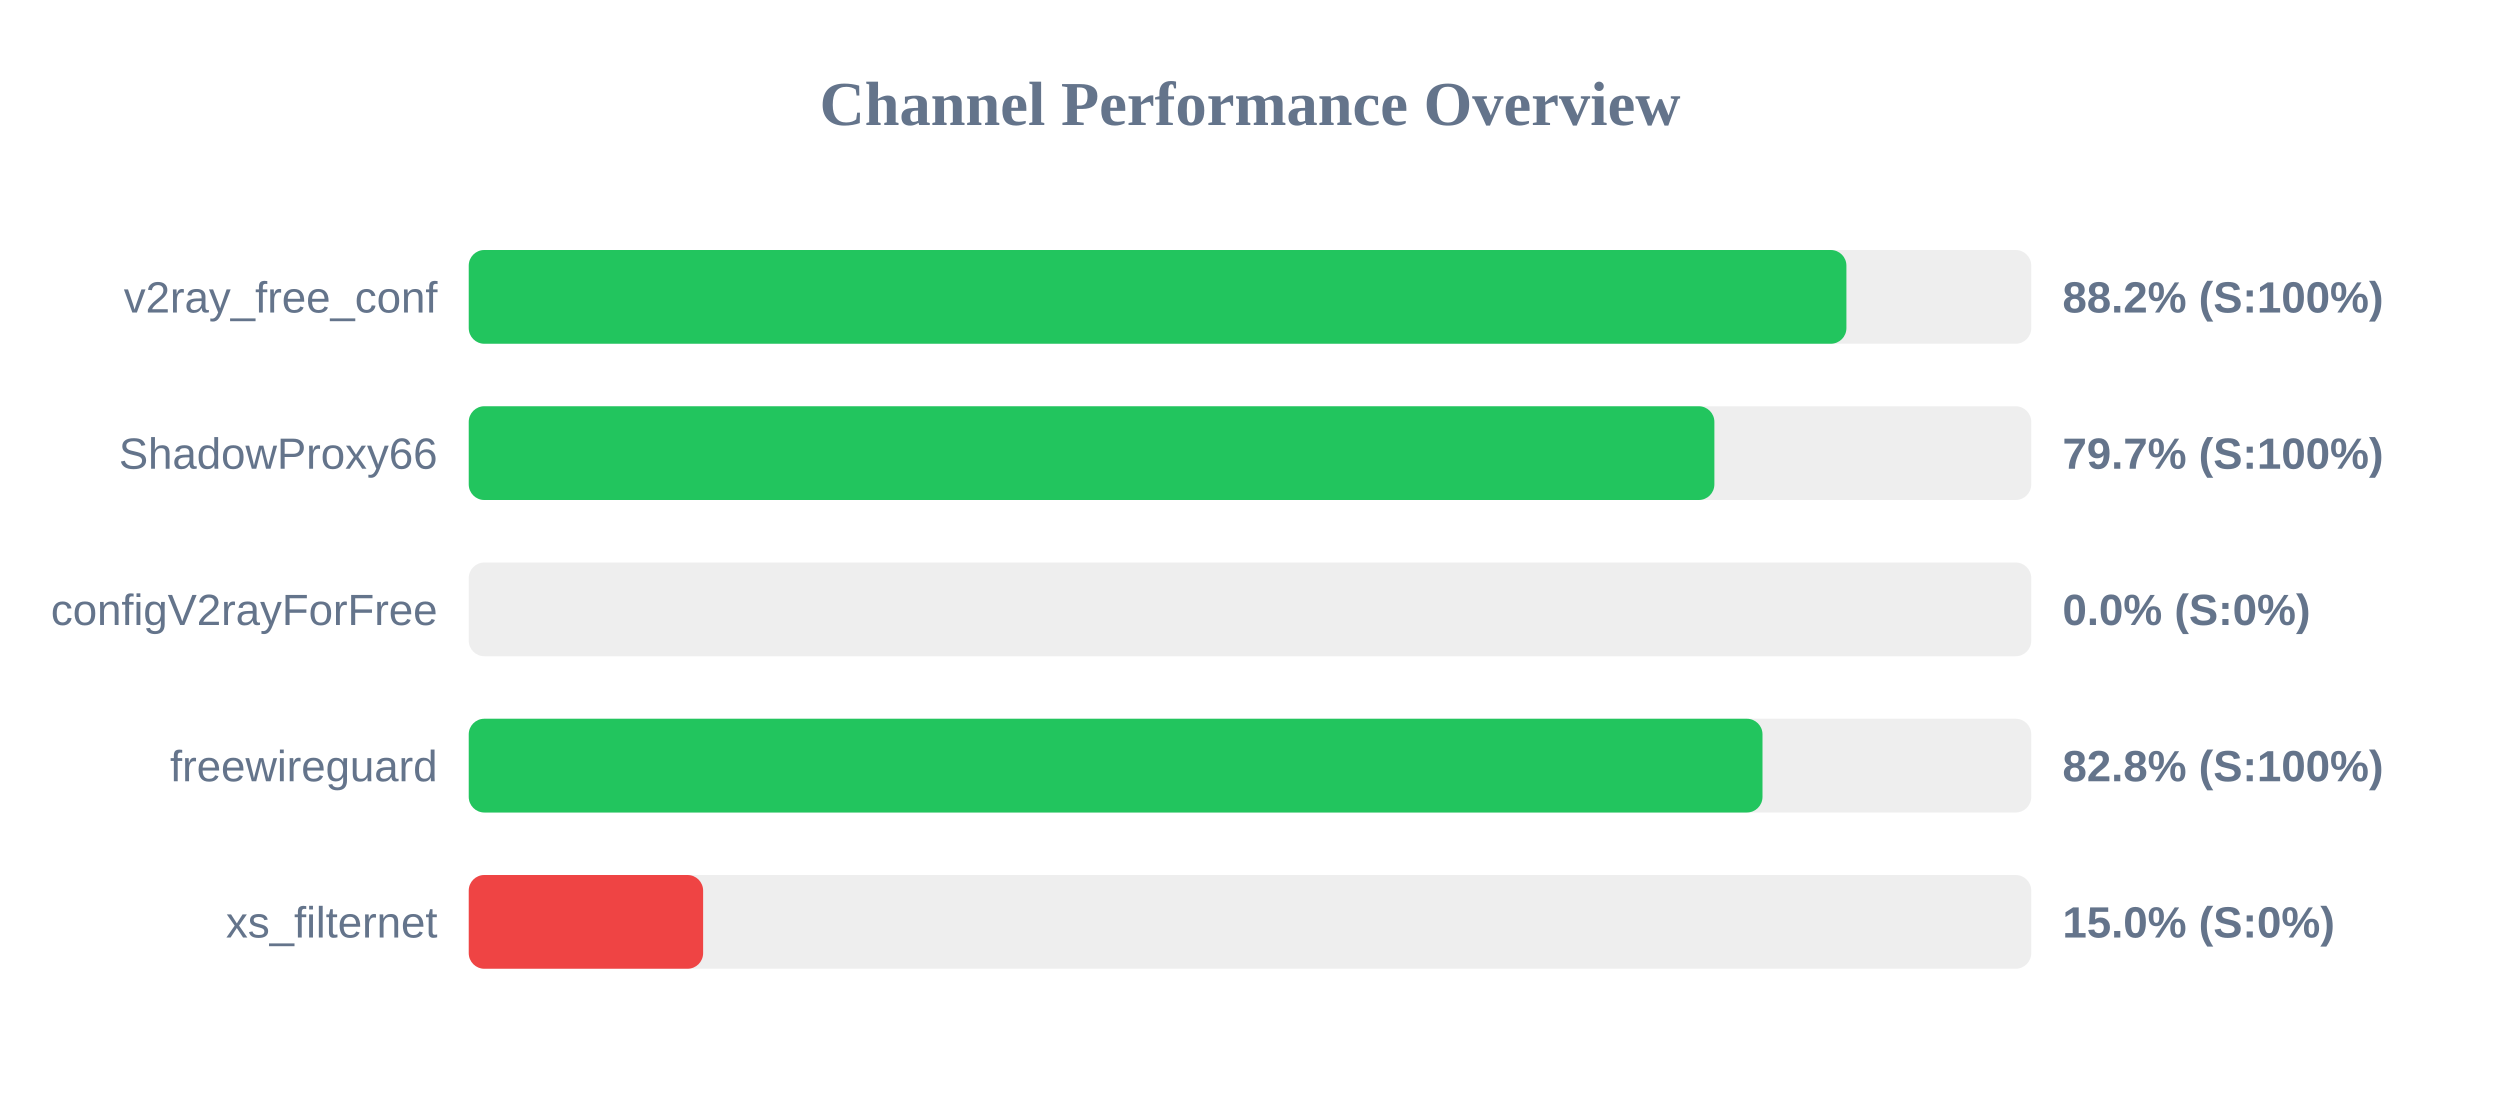
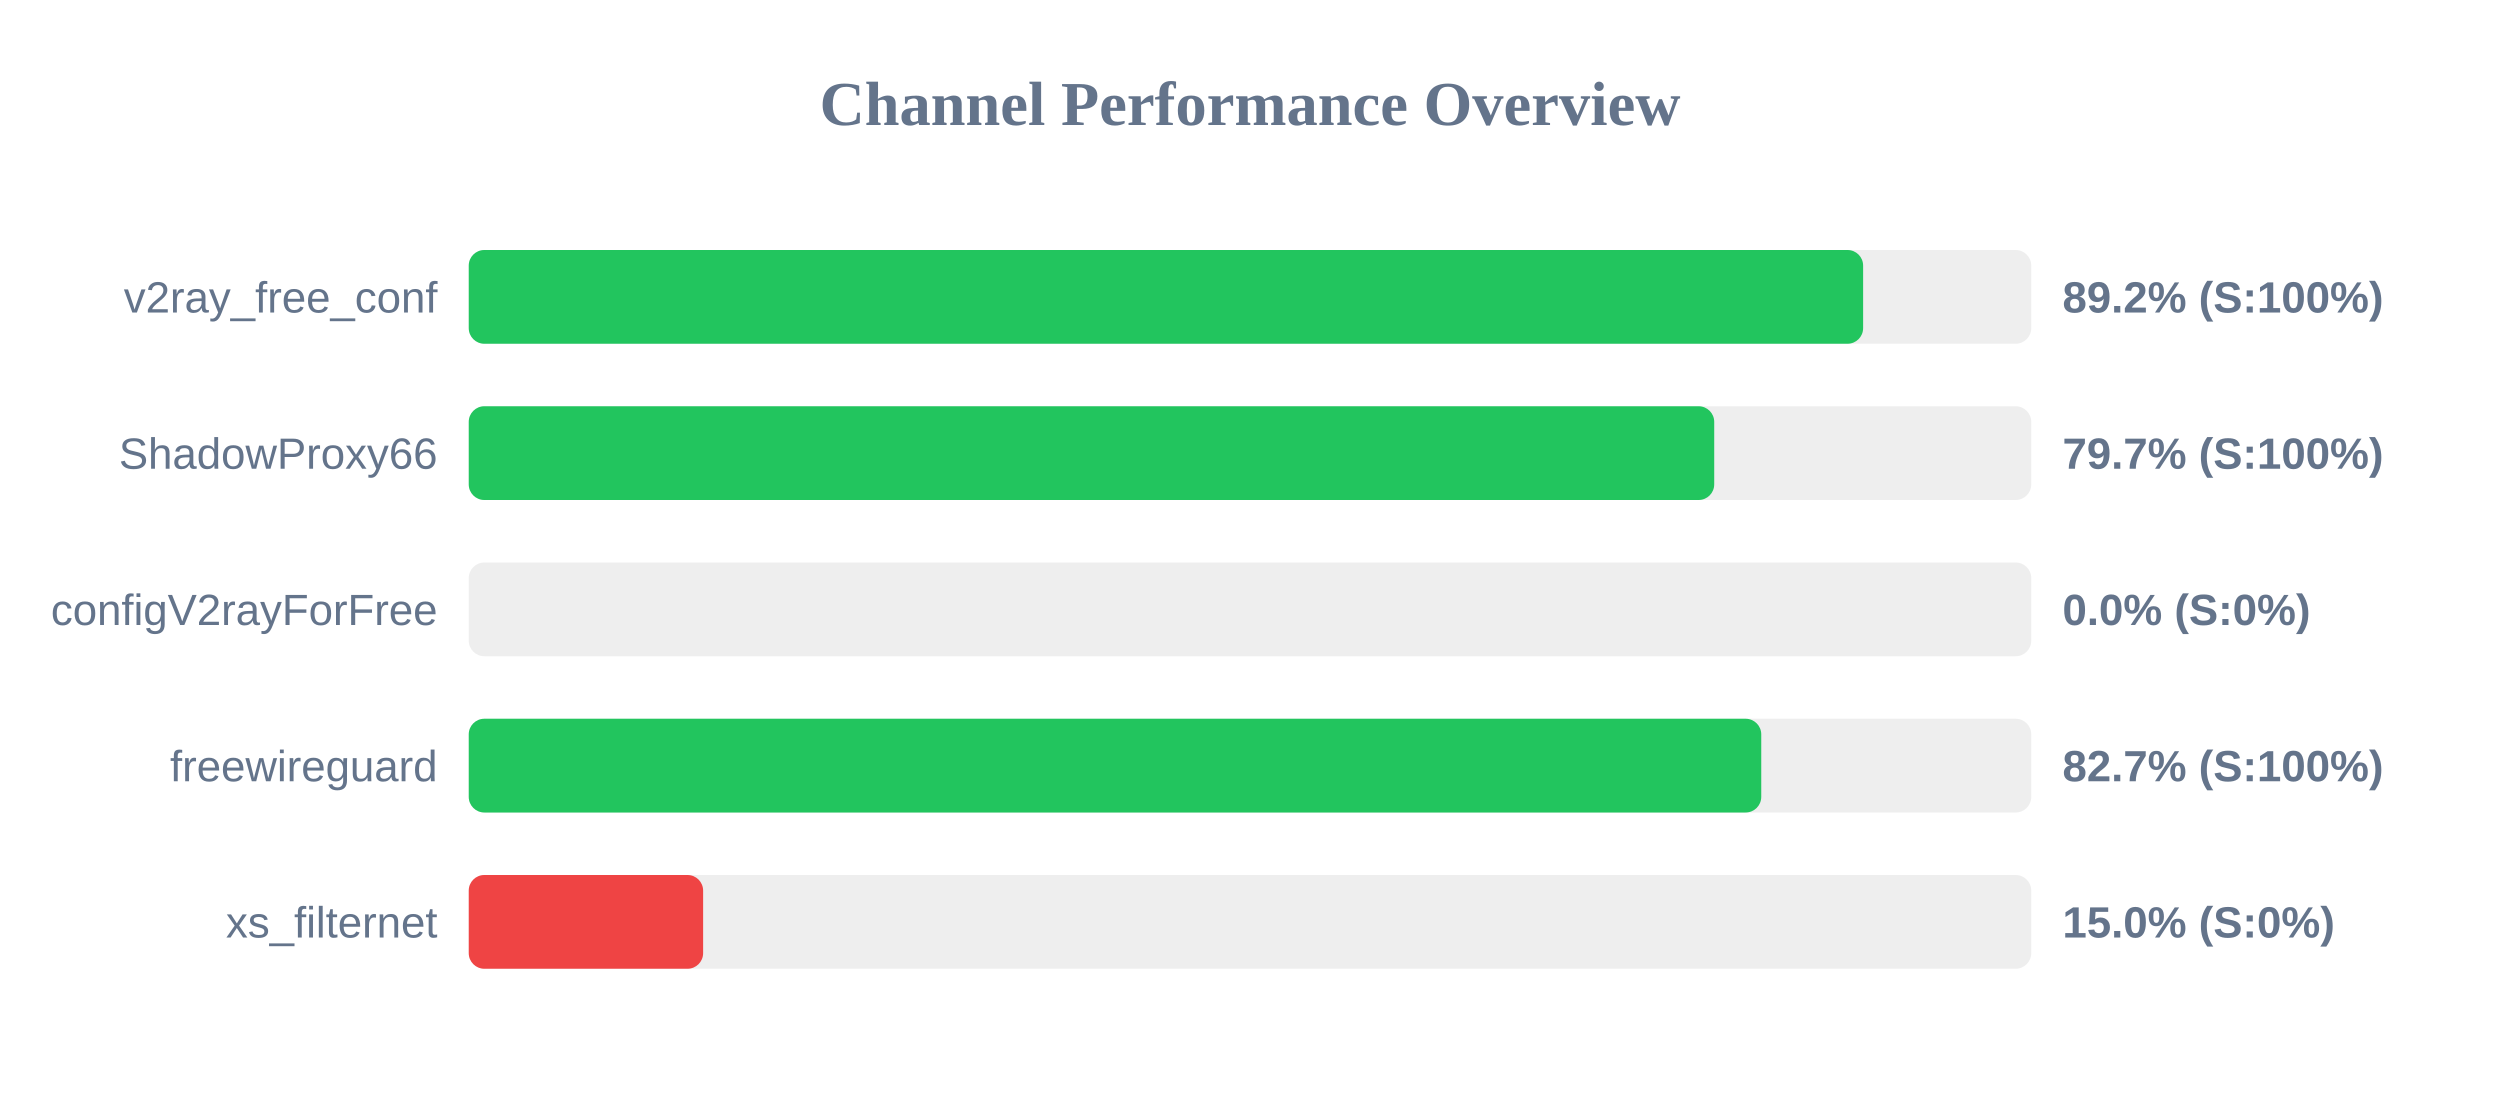
<svg xmlns="http://www.w3.org/2000/svg" width="800" height="350" version="1.1">
  <style>
        .row { font: 14px Arial; fill: #64748b; }
        .score { font: bold 14px Arial; fill: #64748b; }
    </style>
  <text x="400" y="40" text-anchor="middle" font-size="20px" font-weight="bold" fill="#64748b">Channel Performance Overview</text>
  <rect x="150" y="80" width="500" height="30" fill="#eee" rx="5" />
-   <rect x="150" y="80" width="440.85" height="30" fill="#22c55e" rx="5" />
+   <rect x="150" y="80" width="446.2" height="30" fill="#22c55e" rx="5" />
  <text x="140" y="100" text-anchor="end" class="row">v2ray_free_conf</text>
-   <text x="660" y="100" text-anchor="start" class="score">88.2% (S:100%)</text>
+   <text x="660" y="100" text-anchor="start" class="score">89.2% (S:100%)</text>
  <rect x="150" y="130" width="500" height="30" fill="#eee" rx="5" />
-   <rect x="150" y="130" width="398.6" height="30" fill="#22c55e" rx="5" />
+   <rect x="150" y="130" width="398.55" height="30" fill="#22c55e" rx="5" />
  <text x="140" y="150" text-anchor="end" class="row">ShadowProxy66</text>
  <text x="660" y="150" text-anchor="start" class="score">79.7% (S:100%)</text>
  <rect x="150" y="180" width="500" height="30" fill="#eee" rx="5" />
  <rect x="150" y="180" width="0.0" height="30" fill="#ef4444" rx="5" />
  <text x="140" y="200" text-anchor="end" class="row">configV2rayForFree</text>
  <text x="660" y="200" text-anchor="start" class="score">0.0% (S:0%)</text>
  <rect x="150" y="230" width="500" height="30" fill="#eee" rx="5" />
-   <rect x="150" y="230" width="414.0" height="30" fill="#22c55e" rx="5" />
+   <rect x="150" y="230" width="413.6" height="30" fill="#22c55e" rx="5" />
  <text x="140" y="250" text-anchor="end" class="row">freewireguard</text>
-   <text x="660" y="250" text-anchor="start" class="score">82.8% (S:100%)</text>
+   <text x="660" y="250" text-anchor="start" class="score">82.7% (S:100%)</text>
  <rect x="150" y="280" width="500" height="30" fill="#eee" rx="5" />
  <rect x="150" y="280" width="75.0" height="30" fill="#ef4444" rx="5" />
  <text x="140" y="300" text-anchor="end" class="row">xs_filternet</text>
  <text x="660" y="300" text-anchor="start" class="score">15.0% (S:0%)</text>
</svg>
